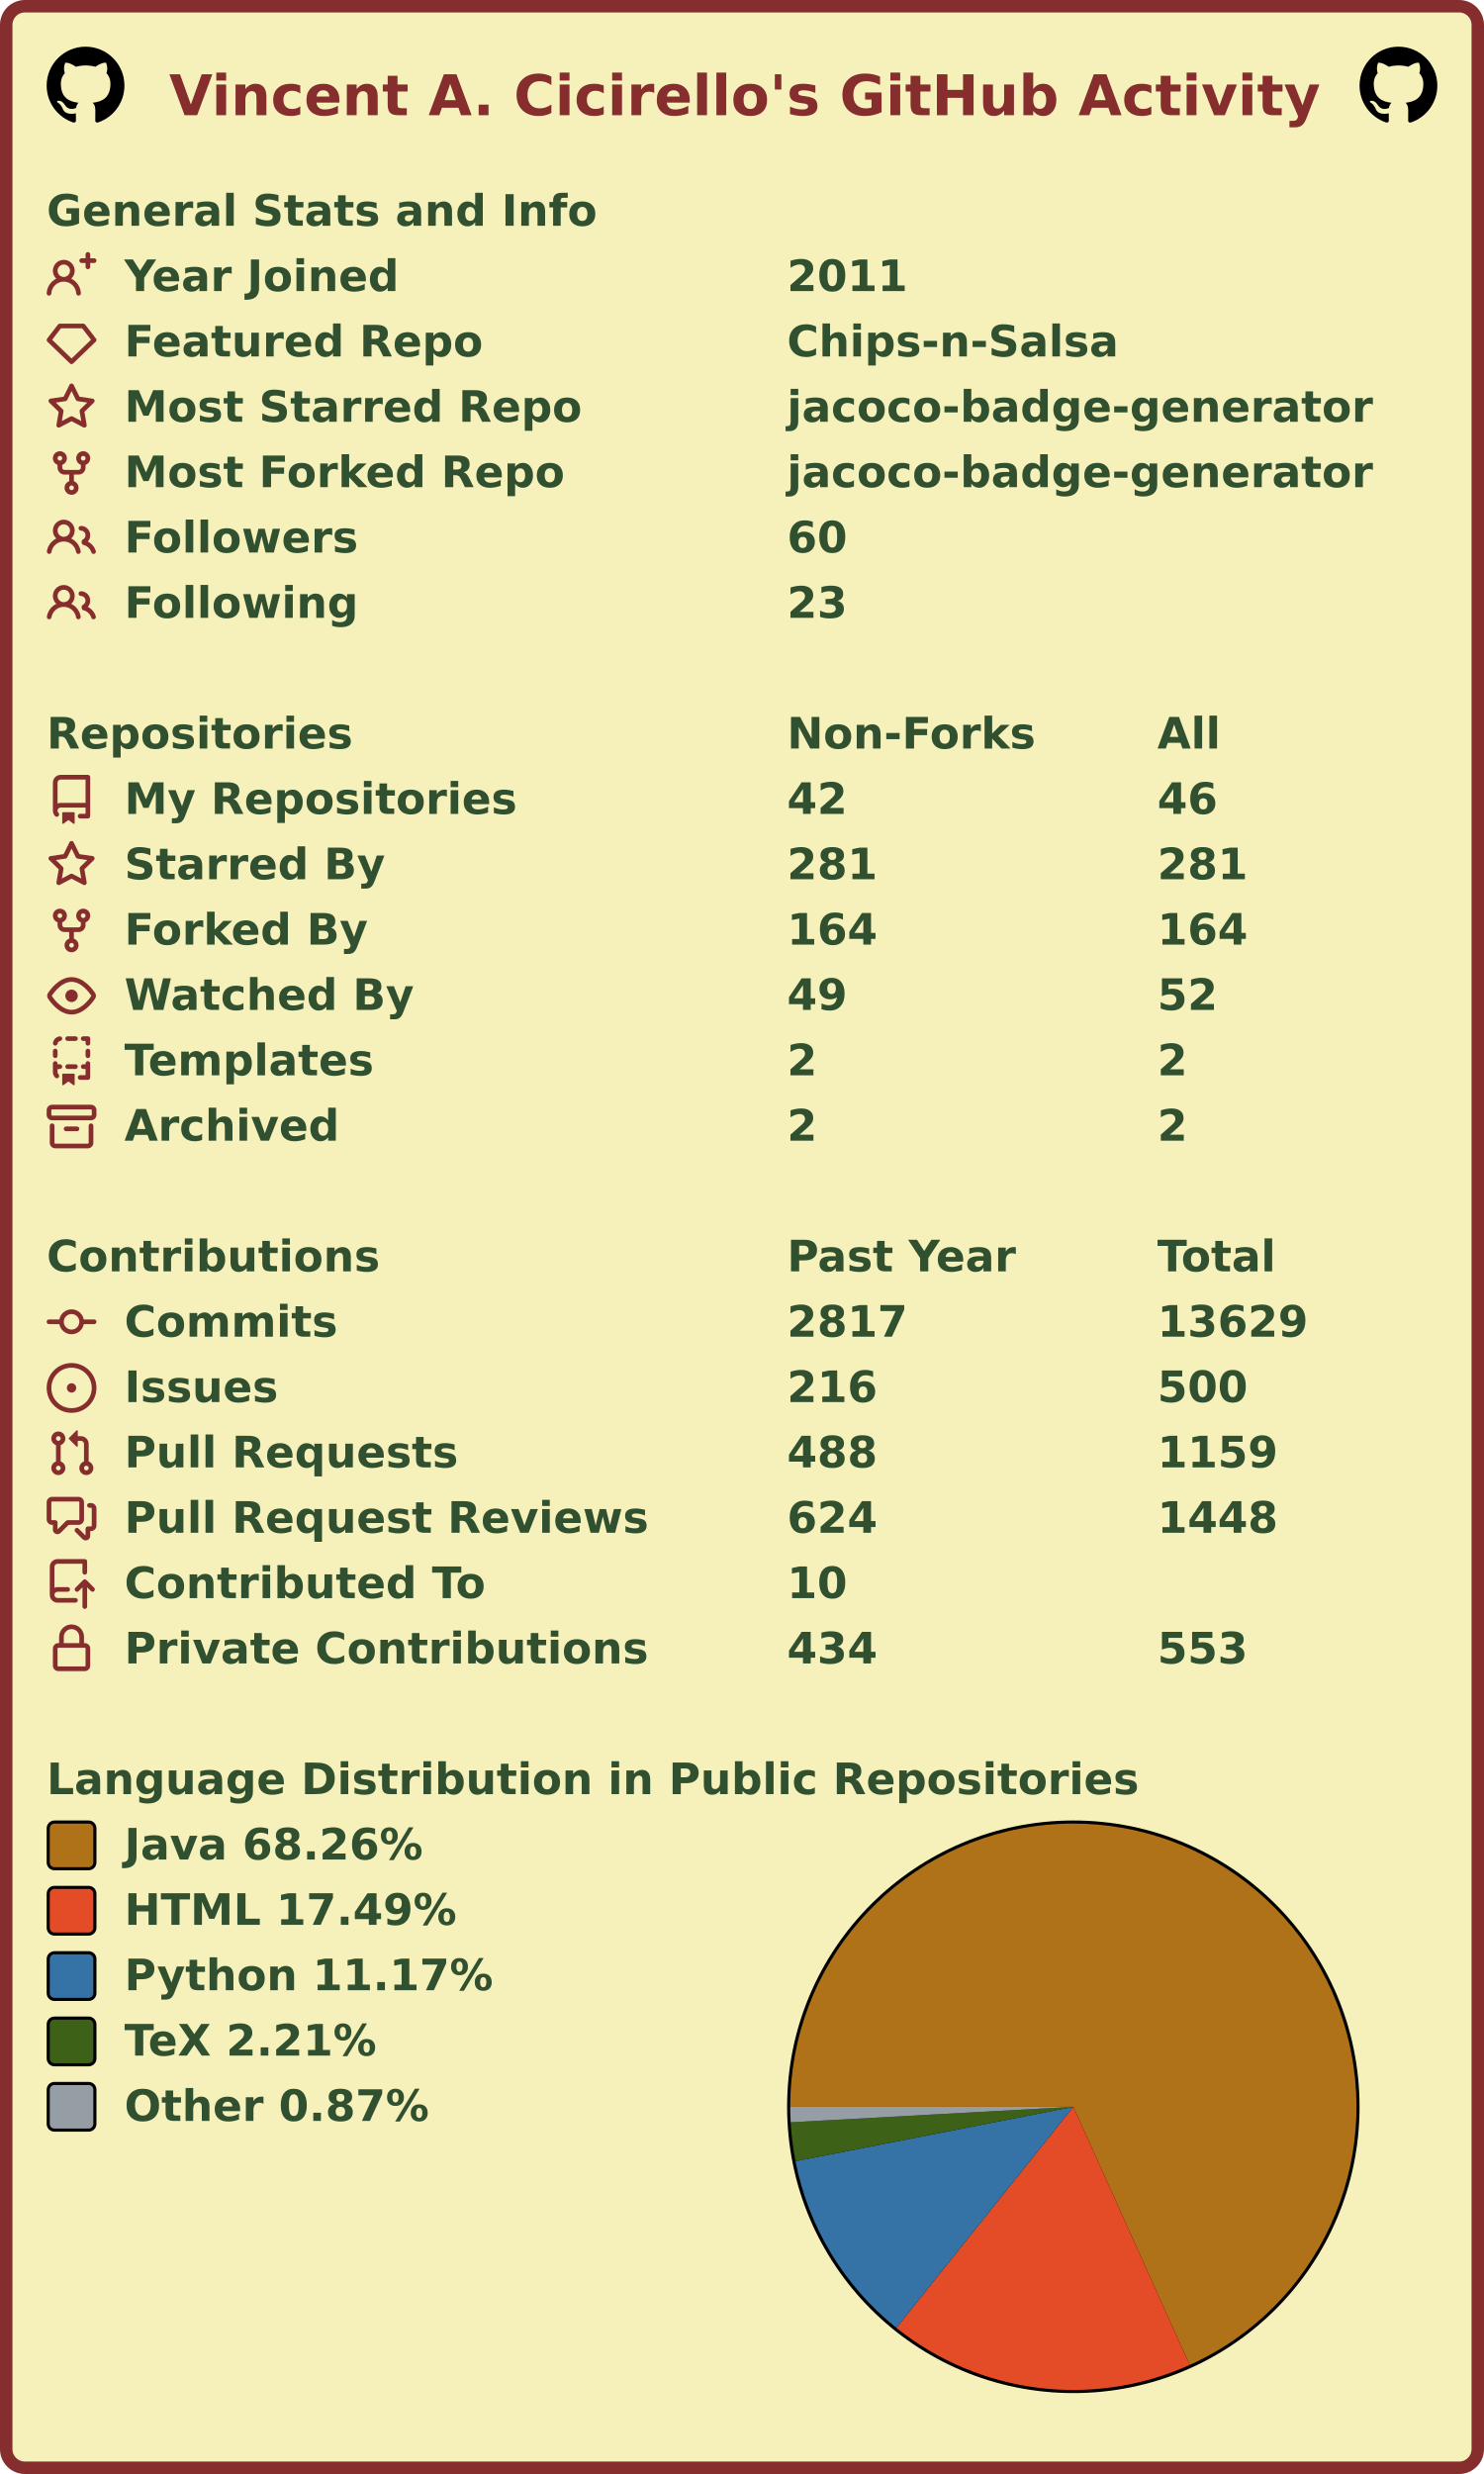
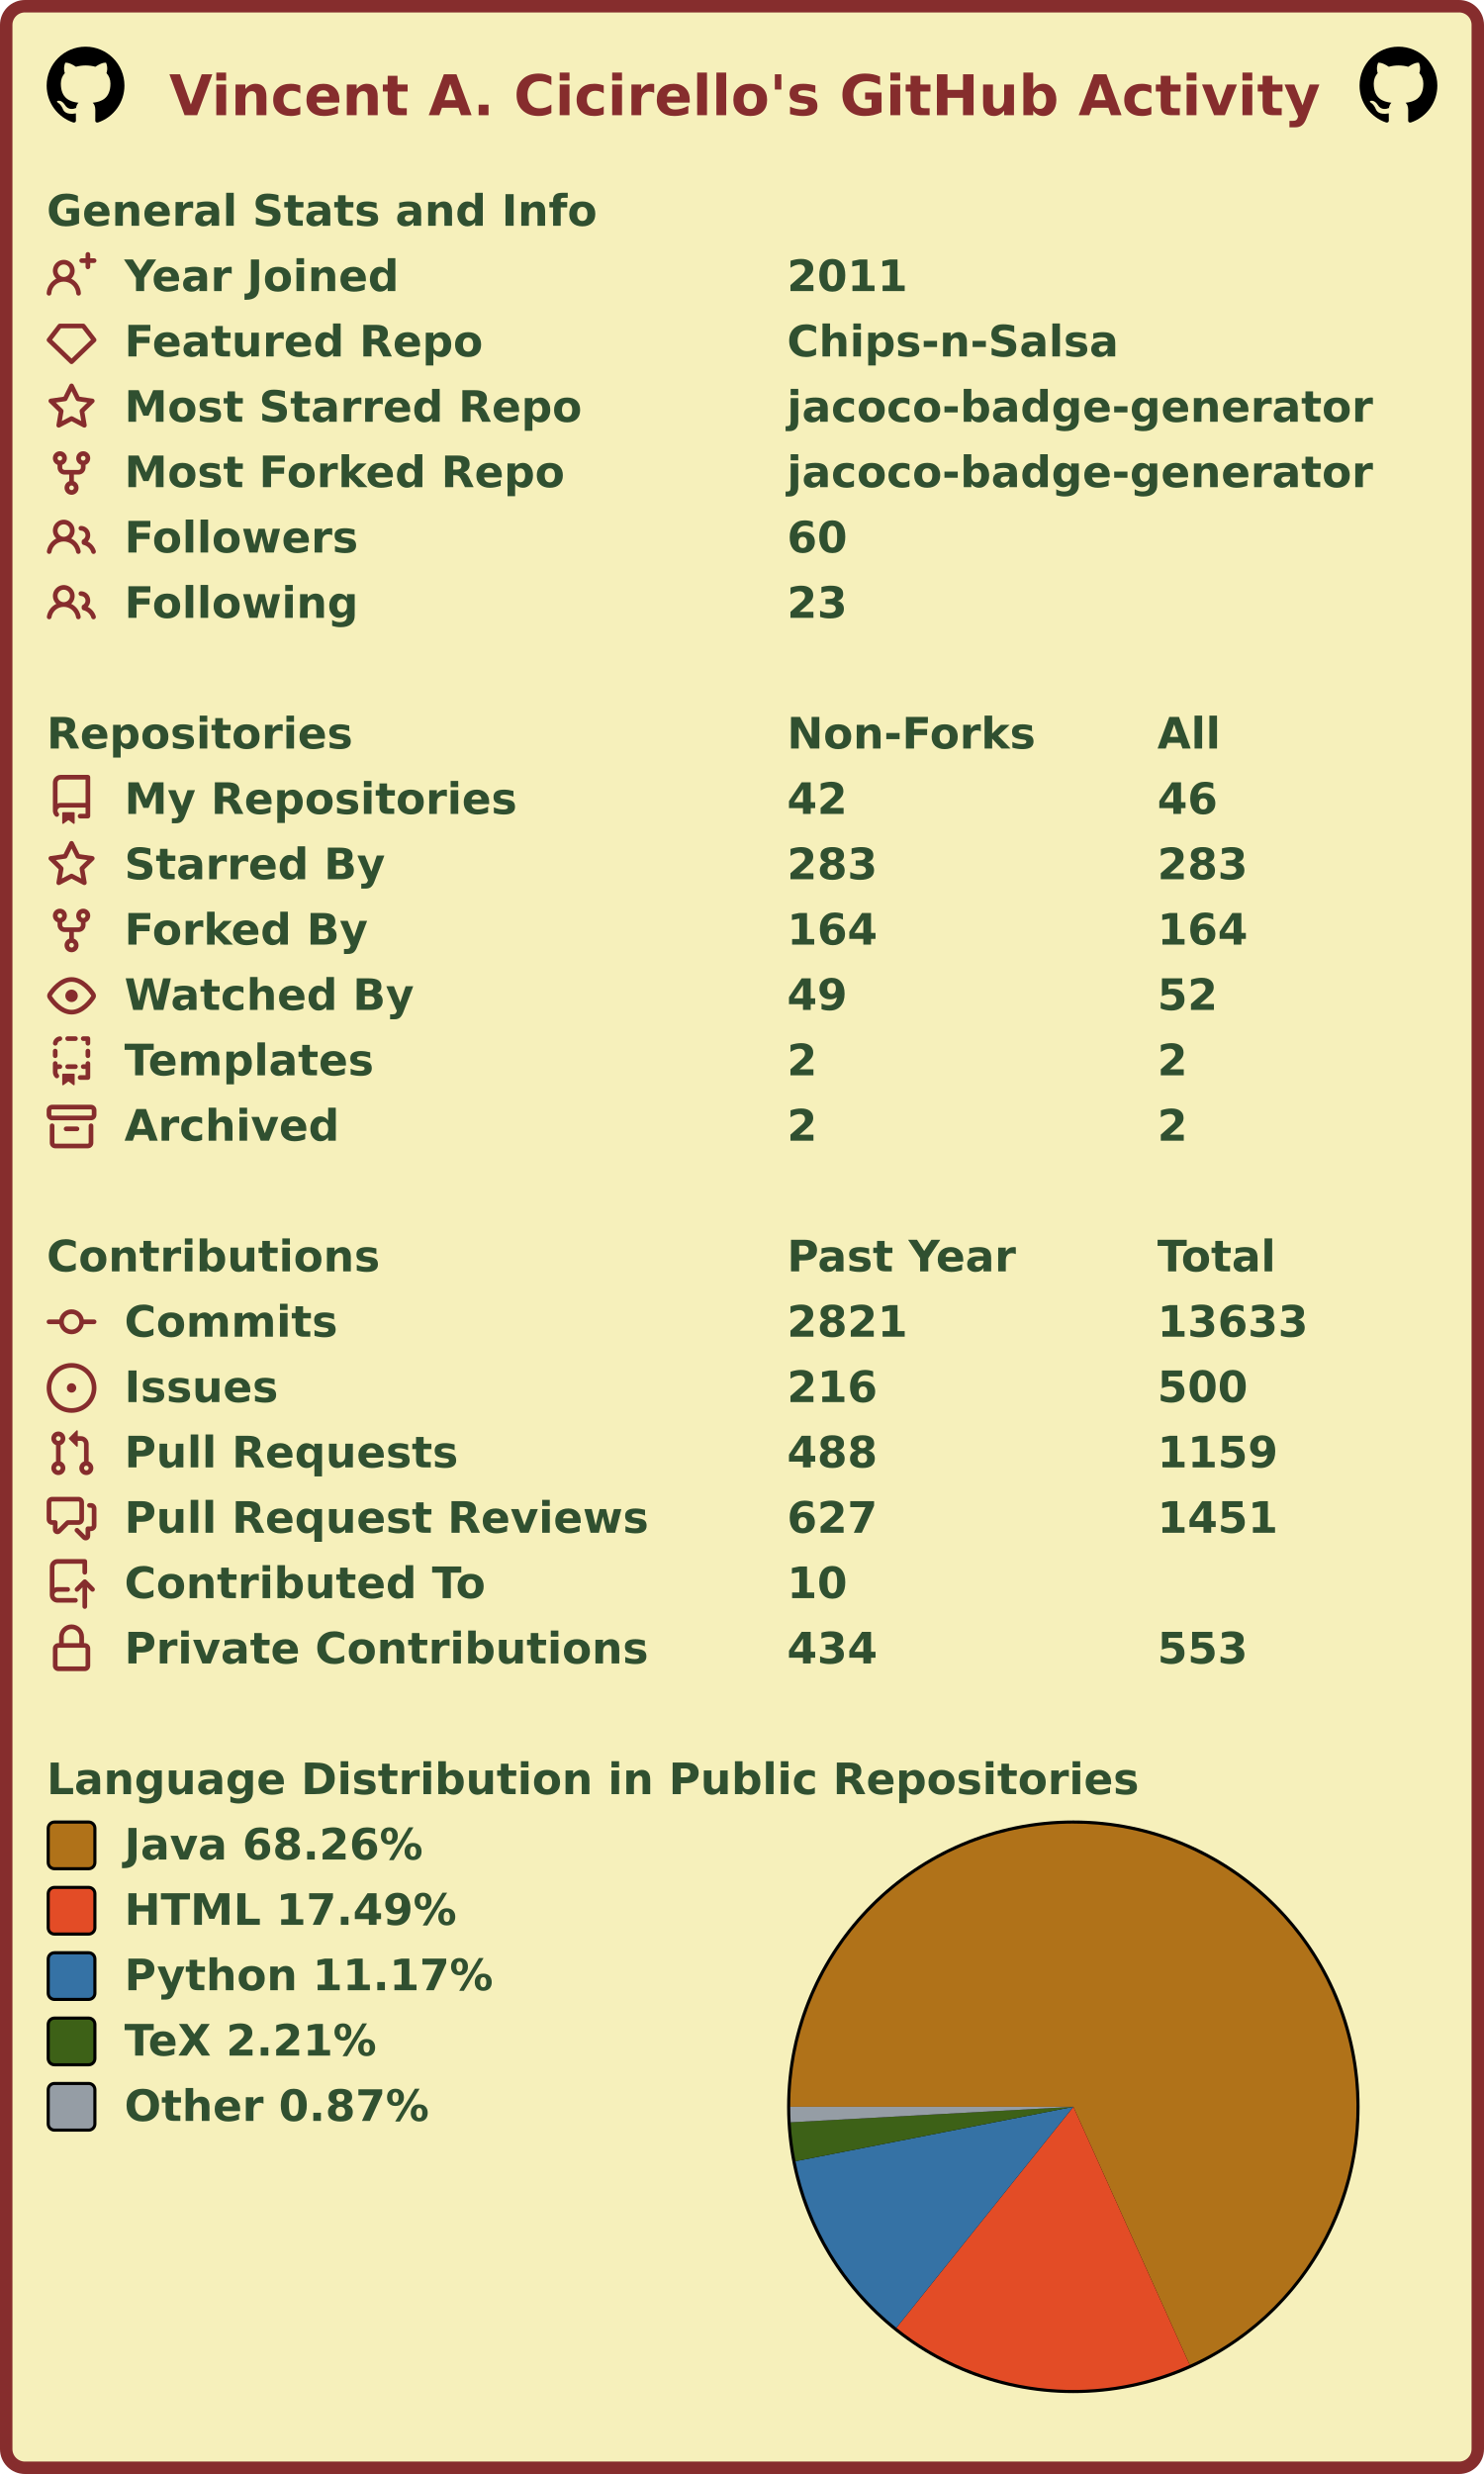
<svg xmlns="http://www.w3.org/2000/svg" width="477" height="795" viewBox="0 0 477 795" lang="en" xml:lang="en">
  <rect x="2" y="2" stroke-width="4" rx="6" width="473" height="791" stroke="#862d2d" fill="#f6f0bb" />
  <g font-weight="600" font-size="110pt" font-family="Verdana,Geneva,DejaVu Sans,sans-serif" text-rendering="geometricPrecision">
    <text x="442" y="301" lengthAdjust="spacingAndGlyphs" textLength="2985" transform="scale(0.123)" fill="#862d2d">Vincent A. Cicirello's GitHub Activity</text>
    <svg x="15" y="15" width="25" height="25" viewBox="0 0 16 16">
      <path fill="#000000" fill-rule="evenodd" d="M8 0C3.58 0 0 3.58 0 8c0 3.54 2.29 6.53 5.47 7.59.4.07.55-.17.55-.38 0-.19-.01-.82-.01-1.49-2.01.37-2.53-.49-2.69-.94-.09-.23-.48-.94-.82-1.13-.28-.15-.68-.52-.01-.53.63-.01 1.08.58 1.23.82.72 1.21 1.87.87 2.33.66.07-.52.28-.87.51-1.07-1.78-.2-3.64-.89-3.64-3.95 0-.87.31-1.59.82-2.15-.08-.2-.36-1.02.08-2.12 0 0 .67-.21 2.2.82.64-.18 1.32-.27 2-.27.68 0 1.36.09 2 .27 1.53-1.04 2.2-.82 2.2-.82.44 1.1.16 1.92.08 2.12.51.56.82 1.27.82 2.15 0 3.07-1.87 3.75-3.65 3.95.29.25.54.73.54 1.48 0 1.07-.01 1.93-.01 2.2 0 .21.15.46.55.38A8.013 8.013 0 0016 8c0-4.42-3.58-8-8-8z" />
    </svg>
    <svg x="437" y="15" width="25" height="25" viewBox="0 0 16 16">
      <path fill="#000000" fill-rule="evenodd" d="M8 0C3.58 0 0 3.58 0 8c0 3.54 2.29 6.53 5.47 7.59.4.07.55-.17.55-.38 0-.19-.01-.82-.01-1.49-2.01.37-2.53-.49-2.69-.94-.09-.23-.48-.94-.82-1.13-.28-.15-.68-.52-.01-.53.63-.01 1.08.58 1.23.82.72 1.21 1.87.87 2.33.66.07-.52.28-.87.51-1.07-1.78-.2-3.64-.89-3.64-3.95 0-.87.31-1.59.82-2.15-.08-.2-.36-1.02.08-2.12 0 0 .67-.21 2.2.82.64-.18 1.32-.27 2-.27.68 0 1.36.09 2 .27 1.53-1.04 2.2-.82 2.2-.82.44 1.1.16 1.92.08 2.12.51.56.82 1.27.82 2.15 0 3.07-1.87 3.75-3.65 3.95.29.25.54.73.54 1.48 0 1.07-.01 1.93-.01 2.2 0 .21.15.46.55.38A8.013 8.013 0 0016 8c0-4.42-3.58-8-8-8z" />
    </svg>
    <g transform="translate(0, 60)" fill="#305030">
      <g transform="translate(15, 0)">
        <g transform="scale(0.095)">
          <text x="0" y="132" textLength="1851" lengthAdjust="spacingAndGlyphs">General Stats and Info</text>
        </g>
      </g>
      <g transform="translate(15, 21)">
        <path fill="#862d2d" fill-rule="evenodd" d="M13.25 0a.75.75 0 01.75.75V2h1.25a.75.75 0 010 1.5H14v1.25a.75.75 0 01-1.5 0V3.5h-1.25a.75.75 0 010-1.5h1.25V.75a.75.75 0 01.75-.75zM5.5 4a2 2 0 100 4 2 2 0 000-4zm2.4 4.548a3.5 3.5 0 10-4.799 0 5.527 5.527 0 00-3.1 4.66.75.75 0 101.498.085A4.01 4.01 0 015.5 9.5a4.01 4.01 0 014.001 3.793.75.75 0 101.498-.086 5.527 5.527 0 00-3.1-4.659z" />
        <g transform="scale(0.095)">
          <text lengthAdjust="spacingAndGlyphs" textLength="932" x="263" y="132">Year Joined</text>
          <text lengthAdjust="spacingAndGlyphs" textLength="420" x="2505" y="132">2011</text>
        </g>
      </g>
      <g transform="translate(15, 42)">
        <path fill="#862d2d" fill-rule="evenodd" d="M3.637 2.291A.75.75 0 014.23 2h7.54a.75.75 0 01.593.291l3.48 4.5a.75.75 0 01-.072.999l-7.25 7a.75.75 0 01-1.042 0l-7.25-7a.75.75 0 01-.072-.999l3.48-4.5zM4.598 3.5L1.754 7.177 8 13.207l6.246-6.03L11.402 3.5H4.598z" />
        <g transform="scale(0.095)">
          <text lengthAdjust="spacingAndGlyphs" textLength="1215" x="263" y="132">Featured Repo</text>
          <text lengthAdjust="spacingAndGlyphs" textLength="1120" x="2505" y="132">Chips-n-Salsa</text>
        </g>
      </g>
      <g transform="translate(15, 63)">
        <path fill="#862d2d" fill-rule="evenodd" d="M8 .25a.75.75 0 01.673.418l1.882 3.815 4.21.612a.75.75 0 01.416 1.279l-3.046 2.97.719 4.192a.75.75 0 01-1.088.791L8 12.347l-3.766 1.98a.75.75 0 01-1.088-.79l.72-4.194L.818 6.374a.75.75 0 01.416-1.28l4.21-.611L7.327.668A.75.75 0 018 .25zm0 2.445L6.615 5.5a.75.75 0 01-.564.41l-3.097.45 2.24 2.184a.75.75 0 01.216.664l-.528 3.084 2.769-1.456a.75.75 0 01.698 0l2.77 1.456-.53-3.084a.75.75 0 01.216-.664l2.24-2.183-3.096-.45a.75.75 0 01-.564-.41L8 2.694v.001z" />
        <g transform="scale(0.095)">
          <text lengthAdjust="spacingAndGlyphs" textLength="1532" x="263" y="132">Most Starred Repo</text>
          <text lengthAdjust="spacingAndGlyphs" textLength="1986" x="2505" y="132">jacoco-badge-generator</text>
        </g>
      </g>
      <g transform="translate(15, 84)">
        <path fill="#862d2d" fill-rule="evenodd" d="M5 3.25a.75.75 0 11-1.5 0 .75.75 0 011.5 0zm0 2.122a2.25 2.25 0 10-1.5 0v.878A2.25 2.25 0 005.75 8.5h1.5v2.128a2.251 2.251 0 101.5 0V8.5h1.5a2.25 2.25 0 002.25-2.25v-.878a2.25 2.25 0 10-1.5 0v.878a.75.75 0 01-.75.75h-4.5A.75.75 0 015 6.25v-.878zm3.75 7.378a.75.75 0 11-1.5 0 .75.75 0 011.5 0zm3-8.75a.75.75 0 100-1.5.75.75 0 000 1.5z" />
        <g transform="scale(0.095)">
          <text lengthAdjust="spacingAndGlyphs" textLength="1485" x="263" y="132">Most Forked Repo</text>
          <text lengthAdjust="spacingAndGlyphs" textLength="1986" x="2505" y="132">jacoco-badge-generator</text>
        </g>
      </g>
      <g transform="translate(15, 105)">
        <path fill="#862d2d" fill-rule="evenodd" d="M5.5 3.5a2 2 0 100 4 2 2 0 000-4zM2 5.5a3.5 3.5 0 115.898 2.549 5.507 5.507 0 013.034 4.084.75.75 0 11-1.482.235 4.001 4.001 0 00-7.9 0 .75.75 0 01-1.482-.236A5.507 5.507 0 013.102 8.05 3.49 3.49 0 012 5.5zM11 4a.75.75 0 100 1.5 1.5 1.5 0 01.666 2.844.75.75 0 00-.416.672v.352a.75.75 0 00.574.73c1.2.289 2.162 1.2 2.522 2.372a.75.75 0 101.434-.44 5.01 5.01 0 00-2.56-3.012A3 3 0 0011 4z" />
        <g transform="scale(0.095)">
          <text lengthAdjust="spacingAndGlyphs" textLength="778" x="263" y="132">Followers</text>
          <text lengthAdjust="spacingAndGlyphs" textLength="210" x="2505" y="132">60</text>
        </g>
      </g>
      <g transform="translate(15, 126)">
        <path fill="#862d2d" fill-rule="evenodd" d="M5.5 3.5a2 2 0 100 4 2 2 0 000-4zM2 5.5a3.5 3.5 0 115.898 2.549 5.507 5.507 0 013.034 4.084.75.75 0 11-1.482.235 4.001 4.001 0 00-7.9 0 .75.75 0 01-1.482-.236A5.507 5.507 0 013.102 8.05 3.49 3.49 0 012 5.5zM11 4a.75.75 0 100 1.5 1.5 1.5 0 01.666 2.844.75.75 0 00-.416.672v.352a.75.75 0 00.574.73c1.2.289 2.162 1.2 2.522 2.372a.75.75 0 101.434-.44 5.01 5.01 0 00-2.56-3.012A3 3 0 0011 4z" />
        <g transform="scale(0.095)">
          <text lengthAdjust="spacingAndGlyphs" textLength="780" x="263" y="132">Following</text>
          <text lengthAdjust="spacingAndGlyphs" textLength="210" x="2505" y="132">23</text>
        </g>
      </g>
    </g>
    <g transform="translate(0, 228)" fill="#305030">
      <g transform="translate(15, 0)">
        <g transform="scale(0.095)">
          <text x="0" y="132" textLength="1020" lengthAdjust="spacingAndGlyphs">Repositories</text>
          <text x="2505" y="132" textLength="832" lengthAdjust="spacingAndGlyphs">Non-Forks</text>
          <text x="3758" y="132" textLength="206" lengthAdjust="spacingAndGlyphs">All</text>
        </g>
      </g>
      <g transform="translate(15, 21)">
        <path fill="#862d2d" fill-rule="evenodd" d="M2 2.5A2.5 2.5 0 014.5 0h8.75a.75.75 0 01.75.75v12.5a.75.75 0 01-.75.75h-2.5a.75.75 0 110-1.5h1.75v-2h-8a1 1 0 00-.714 1.7.75.75 0 01-1.072 1.05A2.495 2.495 0 012 11.5v-9zm10.5-1V9h-8c-.356 0-.694.074-1 .208V2.5a1 1 0 011-1h8zM5 12.25v3.25a.25.25 0 00.4.2l1.45-1.087a.25.25 0 01.3 0L8.6 15.7a.25.25 0 00.4-.2v-3.25a.25.25 0 00-.25-.25h-3.5a.25.25 0 00-.25.25z" />
        <g transform="scale(0.095)">
          <text lengthAdjust="spacingAndGlyphs" textLength="1312" x="263" y="132">My Repositories</text>
          <text lengthAdjust="spacingAndGlyphs" textLength="210" x="2505" y="132">42</text>
          <text lengthAdjust="spacingAndGlyphs" textLength="210" x="3758" y="132">46</text>
        </g>
      </g>
      <g transform="translate(15, 42)">
        <path fill="#862d2d" fill-rule="evenodd" d="M8 .25a.75.75 0 01.673.418l1.882 3.815 4.21.612a.75.75 0 01.416 1.279l-3.046 2.97.719 4.192a.75.75 0 01-1.088.791L8 12.347l-3.766 1.98a.75.75 0 01-1.088-.79l.72-4.194L.818 6.374a.75.75 0 01.416-1.28l4.21-.611L7.327.668A.75.75 0 018 .25zm0 2.445L6.615 5.5a.75.75 0 01-.564.41l-3.097.45 2.24 2.184a.75.75 0 01.216.664l-.528 3.084 2.769-1.456a.75.75 0 01.698 0l2.77 1.456-.53-3.084a.75.75 0 01.216-.664l2.24-2.183-3.096-.45a.75.75 0 01-.564-.41L8 2.694v.001z" />
        <g transform="scale(0.095)">
          <text lengthAdjust="spacingAndGlyphs" textLength="874" x="263" y="132">Starred By</text>
-           <text lengthAdjust="spacingAndGlyphs" textLength="315" x="2505" y="132">281</text>
-           <text lengthAdjust="spacingAndGlyphs" textLength="315" x="3758" y="132">281</text>
+           <text lengthAdjust="spacingAndGlyphs" textLength="315" x="2505" y="132">283</text>
+           <text lengthAdjust="spacingAndGlyphs" textLength="315" x="3758" y="132">283</text>
        </g>
      </g>
      <g transform="translate(15, 63)">
        <path fill="#862d2d" fill-rule="evenodd" d="M5 3.25a.75.75 0 11-1.5 0 .75.75 0 011.5 0zm0 2.122a2.25 2.25 0 10-1.5 0v.878A2.25 2.25 0 005.75 8.5h1.5v2.128a2.251 2.251 0 101.5 0V8.5h1.5a2.25 2.25 0 002.25-2.25v-.878a2.25 2.25 0 10-1.5 0v.878a.75.75 0 01-.75.75h-4.5A.75.75 0 015 6.25v-.878zm3.75 7.378a.75.75 0 11-1.5 0 .75.75 0 011.5 0zm3-8.75a.75.75 0 100-1.5.75.75 0 000 1.5z" />
        <g transform="scale(0.095)">
          <text lengthAdjust="spacingAndGlyphs" textLength="828" x="263" y="132">Forked By</text>
          <text lengthAdjust="spacingAndGlyphs" textLength="315" x="2505" y="132">164</text>
          <text lengthAdjust="spacingAndGlyphs" textLength="315" x="3758" y="132">164</text>
        </g>
      </g>
      <g transform="translate(15, 84)">
        <path fill="#862d2d" fill-rule="evenodd" d="M1.679 7.932c.412-.621 1.242-1.75 2.366-2.717C5.175 4.242 6.527 3.5 8 3.5c1.473 0 2.824.742 3.955 1.715 1.124.967 1.954 2.096 2.366 2.717a.119.119 0 010 .136c-.412.621-1.242 1.75-2.366 2.717C10.825 11.758 9.473 12.5 8 12.5c-1.473 0-2.824-.742-3.955-1.715C2.92 9.818 2.09 8.69 1.679 8.068a.119.119 0 010-.136zM8 2c-1.981 0-3.67.992-4.933 2.078C1.797 5.169.88 6.423.43 7.1a1.619 1.619 0 000 1.798c.45.678 1.367 1.932 2.637 3.024C4.329 13.008 6.019 14 8 14c1.981 0 3.67-.992 4.933-2.078 1.27-1.091 2.187-2.345 2.637-3.023a1.619 1.619 0 000-1.798c-.45-.678-1.367-1.932-2.637-3.023C11.671 2.992 9.981 2 8 2zm0 8a2 2 0 100-4 2 2 0 000 4z" />
        <g transform="scale(0.095)">
          <text lengthAdjust="spacingAndGlyphs" textLength="993" x="263" y="132">Watched By</text>
          <text lengthAdjust="spacingAndGlyphs" textLength="210" x="2505" y="132">49</text>
          <text lengthAdjust="spacingAndGlyphs" textLength="210" x="3758" y="132">52</text>
        </g>
      </g>
      <g transform="translate(15, 105)">
        <path fill="#862d2d" fill-rule="evenodd" d="M6 .75A.75.75 0 016.75 0h2.5a.75.75 0 010 1.5h-2.5A.75.75 0 016 .75zm5 0a.75.75 0 01.75-.75h1.5a.75.75 0 01.75.75v1.5a.75.75 0 01-1.5 0V1.5h-.75A.75.75 0 0111 .75zM4.992.662a.75.75 0 01-.636.848c-.436.063-.783.41-.846.846a.75.75 0 01-1.485-.212A2.501 2.501 0 014.144.025a.75.75 0 01.848.637zM2.75 4a.75.75 0 01.75.75v1.5a.75.75 0 01-1.5 0v-1.5A.75.75 0 012.75 4zm10.5 0a.75.75 0 01.75.75v1.5a.75.75 0 01-1.5 0v-1.5a.75.75 0 01.75-.75zM2.75 8a.75.75 0 01.75.75v.268A1.72 1.72 0 013.75 9h.5a.75.75 0 010 1.5h-.5a.25.25 0 00-.25.25v.75c0 .28.114.532.3.714a.75.75 0 01-1.05 1.072A2.495 2.495 0 012 11.5V8.75A.75.75 0 012.75 8zm10.5 0a.75.75 0 01.75.75v4.5a.75.75 0 01-.75.75h-2.5a.75.75 0 010-1.5h1.75v-2h-.75a.75.75 0 010-1.5h.75v-.25a.75.75 0 01.75-.75zM6 9.75A.75.75 0 016.75 9h2.5a.75.75 0 010 1.5h-2.5A.75.75 0 016 9.75zm-1 2.5v3.25a.25.25 0 00.4.2l1.45-1.087a.25.25 0 01.3 0L8.6 15.7a.25.25 0 00.4-.2v-3.25a.25.25 0 00-.25-.25h-3.5a.25.25 0 00-.25.25z" />
        <g transform="scale(0.095)">
          <text lengthAdjust="spacingAndGlyphs" textLength="868" x="263" y="132">Templates</text>
          <text lengthAdjust="spacingAndGlyphs" textLength="105" x="2505" y="132">2</text>
          <text lengthAdjust="spacingAndGlyphs" textLength="105" x="3758" y="132">2</text>
        </g>
      </g>
      <g transform="translate(15, 126)">
        <path fill="#862d2d" fill-rule="evenodd" d="M1.75 2.5a.25.25 0 00-.25.25v1.5c0 .138.112.25.25.25h12.5a.25.25 0 00.25-.25v-1.5a.25.25 0 00-.25-.25H1.75zM0 2.75C0 1.784.784 1 1.75 1h12.5c.966 0 1.75.784 1.75 1.75v1.5A1.75 1.75 0 0114.25 6H1.75A1.75 1.75 0 010 4.25v-1.5zM1.75 7a.75.75 0 01.75.75v5.5c0 .138.112.25.25.25h10.5a.25.25 0 00.25-.25v-5.5a.75.75 0 111.5 0v5.5A1.75 1.75 0 0113.25 15H2.75A1.75 1.75 0 011 13.25v-5.5A.75.75 0 011.75 7zm4.5 1a.75.75 0 000 1.5h3.5a.75.75 0 100-1.5h-3.5z" />
        <g transform="scale(0.095)">
          <text lengthAdjust="spacingAndGlyphs" textLength="726" x="263" y="132">Archived</text>
          <text lengthAdjust="spacingAndGlyphs" textLength="105" x="2505" y="132">2</text>
          <text lengthAdjust="spacingAndGlyphs" textLength="105" x="3758" y="132">2</text>
        </g>
      </g>
    </g>
    <g transform="translate(0, 396)" fill="#305030">
      <g transform="translate(15, 0)">
        <g transform="scale(0.095)">
          <text x="0" y="132" textLength="1112" lengthAdjust="spacingAndGlyphs">Contributions</text>
          <text x="2505" y="132" textLength="774" lengthAdjust="spacingAndGlyphs">Past Year</text>
          <text x="3758" y="132" textLength="414" lengthAdjust="spacingAndGlyphs">Total</text>
        </g>
      </g>
      <g transform="translate(15, 21)">
        <path fill="#862d2d" fill-rule="evenodd" d="M10.5 7.75a2.5 2.5 0 11-5 0 2.5 2.5 0 015 0zm1.43.75a4.002 4.002 0 01-7.86 0H.75a.75.75 0 110-1.5h3.32a4.001 4.001 0 017.86 0h3.32a.75.75 0 110 1.5h-3.32z" />
        <g transform="scale(0.095)">
          <text lengthAdjust="spacingAndGlyphs" textLength="734" x="263" y="132">Commits</text>
-           <text lengthAdjust="spacingAndGlyphs" textLength="420" x="2505" y="132">2817</text>
-           <text lengthAdjust="spacingAndGlyphs" textLength="525" x="3758" y="132">13629</text>
+           <text lengthAdjust="spacingAndGlyphs" textLength="420" x="2505" y="132">2821</text>
+           <text lengthAdjust="spacingAndGlyphs" textLength="525" x="3758" y="132">13633</text>
        </g>
      </g>
      <g transform="translate(15, 42)">
        <path fill="#862d2d" d="M8 9.5a1.5 1.5 0 100-3 1.5 1.5 0 000 3z" />
        <path fill="#862d2d" fill-rule="evenodd" d="M8 0a8 8 0 100 16A8 8 0 008 0zM1.5 8a6.5 6.5 0 1113 0 6.5 6.5 0 01-13 0z" />
        <g transform="scale(0.095)">
          <text lengthAdjust="spacingAndGlyphs" textLength="512" x="263" y="132">Issues</text>
          <text lengthAdjust="spacingAndGlyphs" textLength="315" x="2505" y="132">216</text>
          <text lengthAdjust="spacingAndGlyphs" textLength="315" x="3758" y="132">500</text>
        </g>
      </g>
      <g transform="translate(15, 63)">
        <path fill="#862d2d" fill-rule="evenodd" d="M7.177 3.073L9.573.677A.25.25 0 0110 .854v4.792a.25.25 0 01-.427.177L7.177 3.427a.25.25 0 010-.354zM3.75 2.5a.75.75 0 100 1.5.75.75 0 000-1.5zm-2.25.75a2.25 2.25 0 113 2.122v5.256a2.251 2.251 0 11-1.5 0V5.372A2.25 2.25 0 011.5 3.25zM11 2.5h-1V4h1a1 1 0 011 1v5.628a2.251 2.251 0 101.5 0V5A2.5 2.5 0 0011 2.5zm1 10.25a.75.75 0 111.5 0 .75.75 0 01-1.5 0zM3.75 12a.75.75 0 100 1.5.75.75 0 000-1.5z" />
        <g transform="scale(0.095)">
          <text lengthAdjust="spacingAndGlyphs" textLength="1113" x="263" y="132">Pull Requests</text>
          <text lengthAdjust="spacingAndGlyphs" textLength="315" x="2505" y="132">488</text>
          <text lengthAdjust="spacingAndGlyphs" textLength="420" x="3758" y="132">1159</text>
        </g>
      </g>
      <g transform="translate(15, 84)">
        <path fill="#862d2d" fill-rule="evenodd" d="M1.5 2.75a.25.25 0 01.25-.25h8.5a.25.25 0 01.25.25v5.5a.25.25 0 01-.25.25h-3.5a.75.75 0 00-.53.22L3.5 11.44V9.25a.75.75 0 00-.75-.75h-1a.25.25 0 01-.25-.25v-5.5zM1.75 1A1.75 1.75 0 000 2.75v5.5C0 9.216.784 10 1.75 10H2v1.543a1.457 1.457 0 002.487 1.03L7.061 10h3.189A1.75 1.75 0 0012 8.25v-5.5A1.75 1.75 0 0010.25 1h-8.5zM14.5 4.75a.25.25 0 00-.25-.25h-.5a.75.75 0 110-1.5h.5c.966 0 1.75.784 1.75 1.75v5.5A1.75 1.75 0 0114.25 12H14v1.543a1.457 1.457 0 01-2.487 1.03L9.22 12.28a.75.75 0 111.06-1.06l2.22 2.22v-2.19a.75.75 0 01.75-.75h1a.25.25 0 00.25-.25v-5.5z" />
        <g transform="scale(0.095)">
          <text lengthAdjust="spacingAndGlyphs" textLength="1762" x="263" y="132">Pull Request Reviews</text>
-           <text lengthAdjust="spacingAndGlyphs" textLength="315" x="2505" y="132">624</text>
-           <text lengthAdjust="spacingAndGlyphs" textLength="420" x="3758" y="132">1448</text>
+           <text lengthAdjust="spacingAndGlyphs" textLength="315" x="2505" y="132">627</text>
+           <text lengthAdjust="spacingAndGlyphs" textLength="420" x="3758" y="132">1451</text>
        </g>
      </g>
      <g transform="translate(15, 105)">
        <path fill="#862d2d" fill-rule="evenodd" d="M1 2.5A2.5 2.5 0 013.5 0h8.75a.75.75 0 01.75.75v3.5a.75.75 0 01-1.5 0V1.5h-8a1 1 0 00-1 1v6.708A2.492 2.492 0 013.5 9h3.25a.75.75 0 010 1.5H3.5a1 1 0 100 2h5.75a.75.75 0 010 1.5H3.5A2.5 2.5 0 011 11.5v-9zm13.23 7.79a.75.75 0 001.06-1.06l-2.505-2.505a.75.75 0 00-1.06 0L9.22 9.229a.75.75 0 001.06 1.061l1.225-1.224v6.184a.75.75 0 001.5 0V9.066l1.224 1.224z" />
        <g transform="scale(0.095)">
          <text lengthAdjust="spacingAndGlyphs" textLength="1234" x="263" y="132">Contributed To</text>
          <text lengthAdjust="spacingAndGlyphs" textLength="210" x="2505" y="132">10</text>
        </g>
      </g>
      <g transform="translate(15, 126)">
        <path fill="#862d2d" fill-rule="evenodd" d="M4 4v2h-.25A1.75 1.75 0 002 7.75v5.5c0 .966.784 1.75 1.75 1.75h8.5A1.75 1.75 0 0014 13.25v-5.5A1.75 1.75 0 0012.25 6H12V4a4 4 0 10-8 0zm6.5 2V4a2.5 2.5 0 00-5 0v2h5zM12 7.5h.25a.25.25 0 01.25.25v5.5a.25.25 0 01-.25.25h-8.5a.25.25 0 01-.25-.25v-5.5a.25.25 0 01.25-.25H12z" />
        <g transform="scale(0.095)">
          <text lengthAdjust="spacingAndGlyphs" textLength="1742" x="263" y="132">Private Contributions</text>
          <text lengthAdjust="spacingAndGlyphs" textLength="315" x="2505" y="132">434</text>
          <text lengthAdjust="spacingAndGlyphs" textLength="315" x="3758" y="132">553</text>
        </g>
      </g>
    </g>
    <g transform="translate(0, 564)" fill="#305030">
      <g transform="translate(15, 0)">
        <g transform="scale(0.095)">
          <text x="0" y="132" textLength="3652" lengthAdjust="spacingAndGlyphs">Language Distribution in Public Repositories</text>
        </g>
      </g>
      <g transform="translate(253, 21)">
        <circle cx="92" cy="92" r="92" fill="#000000" />
      </g>
      <g transform="translate(254, 22)">
        <g>
          <path fill-rule="evenodd" fill="#b07219" d="M 0.0,91 A 91 91 0 1 1 128.407 173.956 L 91,91 Z" />
          <path fill-rule="evenodd" fill="#e34c26" d="M 128.407,173.956 A 91 91 0 0 1 34.115 162.029 L 91,91 Z" />
          <path fill-rule="evenodd" fill="#3572A5" d="M 34.115,162.029 A 91 91 0 0 1 1.697 108.493 L 91,91 Z" />
          <path fill-rule="evenodd" fill="#3D6117" d="M 1.697,108.493 A 91 91 0 0 1 0.136 95.978 L 91,91 Z" />
          <path fill-rule="evenodd" fill="#959da5" d="M 0.136,95.978 A 91 91 0 0 1 0.0 91 L 91,91 Z" />
          <animateTransform attributeName="transform" attributeType="XML" type="rotate" from="0 91 91" to="360 91 91" dur="10s" repeatCount="indefinite" />
        </g>
      </g>
      <g transform="translate(15, 21)">
        <rect x="0.5" y="0.5" rx="2" width="15" height="15" fill="#b07219" stroke-width="1" stroke="#000000" />
        <text transform="scale(0.095)" x="263" y="132" textLength="1038" lengthAdjust="spacingAndGlyphs">Java 68.26%</text>
      </g>
      <g transform="translate(15, 42)">
        <rect x="0.5" y="0.5" rx="2" width="15" height="15" fill="#e34c26" stroke-width="1" stroke="#000000" />
        <text transform="scale(0.095)" x="263" y="132" textLength="1142" lengthAdjust="spacingAndGlyphs">HTML 17.49%</text>
      </g>
      <g transform="translate(15, 63)">
        <rect x="0.5" y="0.5" rx="2" width="15" height="15" fill="#3572A5" stroke-width="1" stroke="#000000" />
        <text transform="scale(0.095)" x="263" y="132" textLength="1254" lengthAdjust="spacingAndGlyphs">Python 11.17%</text>
      </g>
      <g transform="translate(15, 84)">
        <rect x="0.5" y="0.5" rx="2" width="15" height="15" fill="#3D6117" stroke-width="1" stroke="#000000" />
        <text transform="scale(0.095)" x="263" y="132" textLength="894" lengthAdjust="spacingAndGlyphs">TeX 2.21%</text>
      </g>
      <g transform="translate(15, 105)">
        <rect x="0.5" y="0.5" rx="2" width="15" height="15" fill="#959da5" stroke-width="1" stroke="#000000" />
        <text transform="scale(0.095)" x="263" y="132" textLength="1047" lengthAdjust="spacingAndGlyphs">Other 0.87%</text>
      </g>
    </g>
  </g>
</svg>
